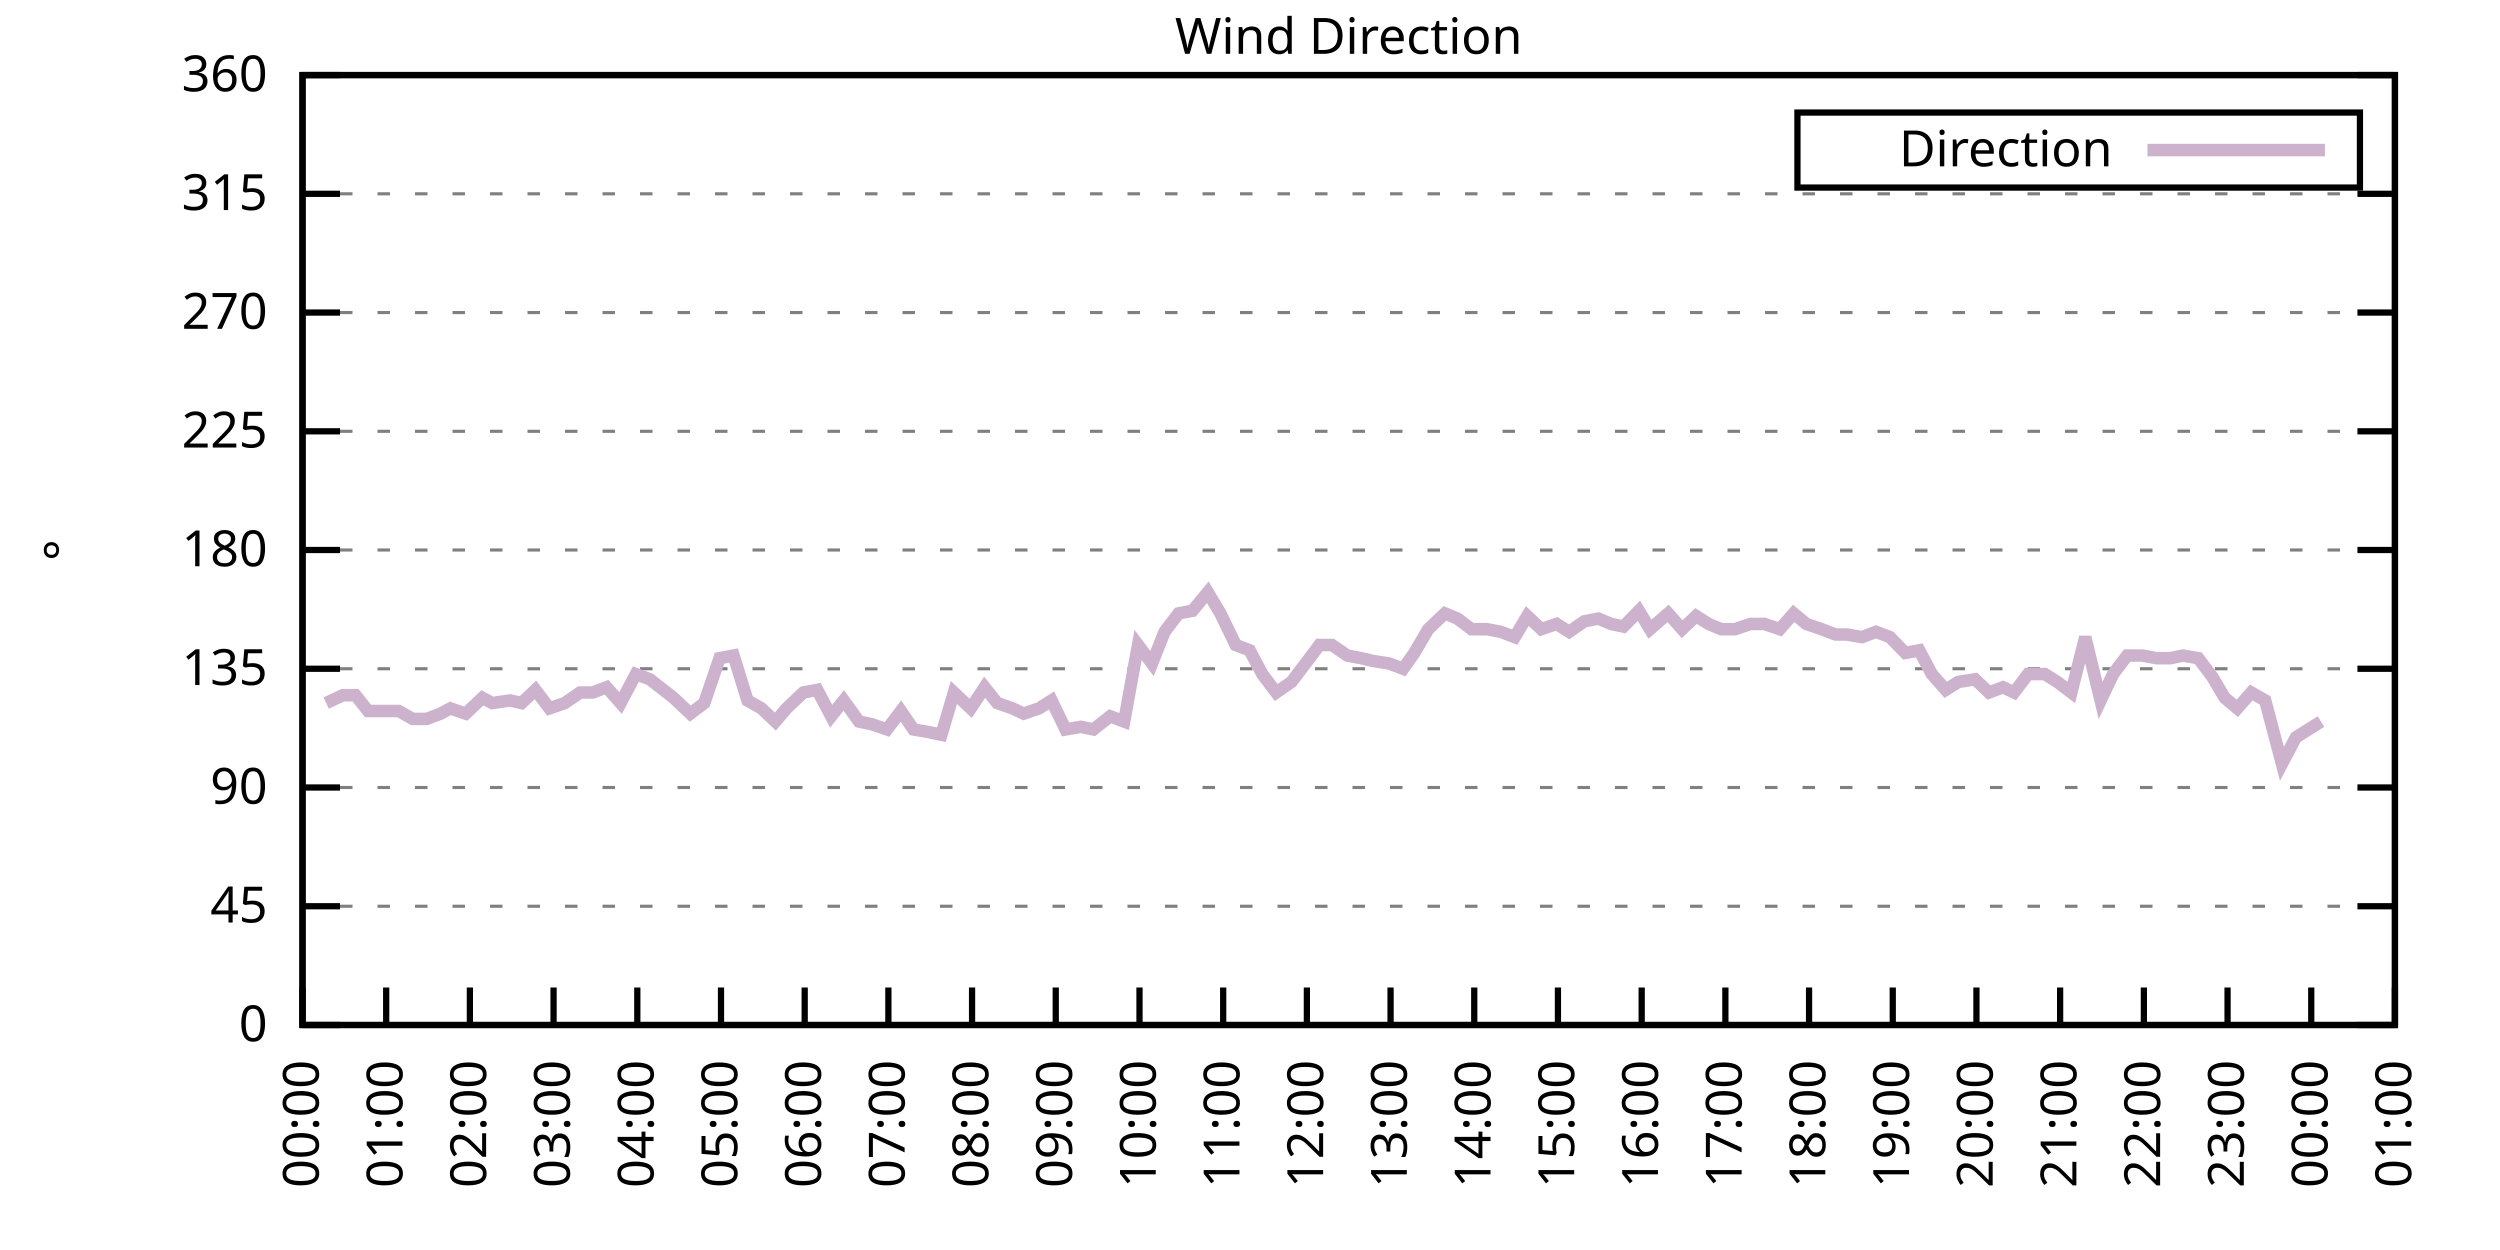
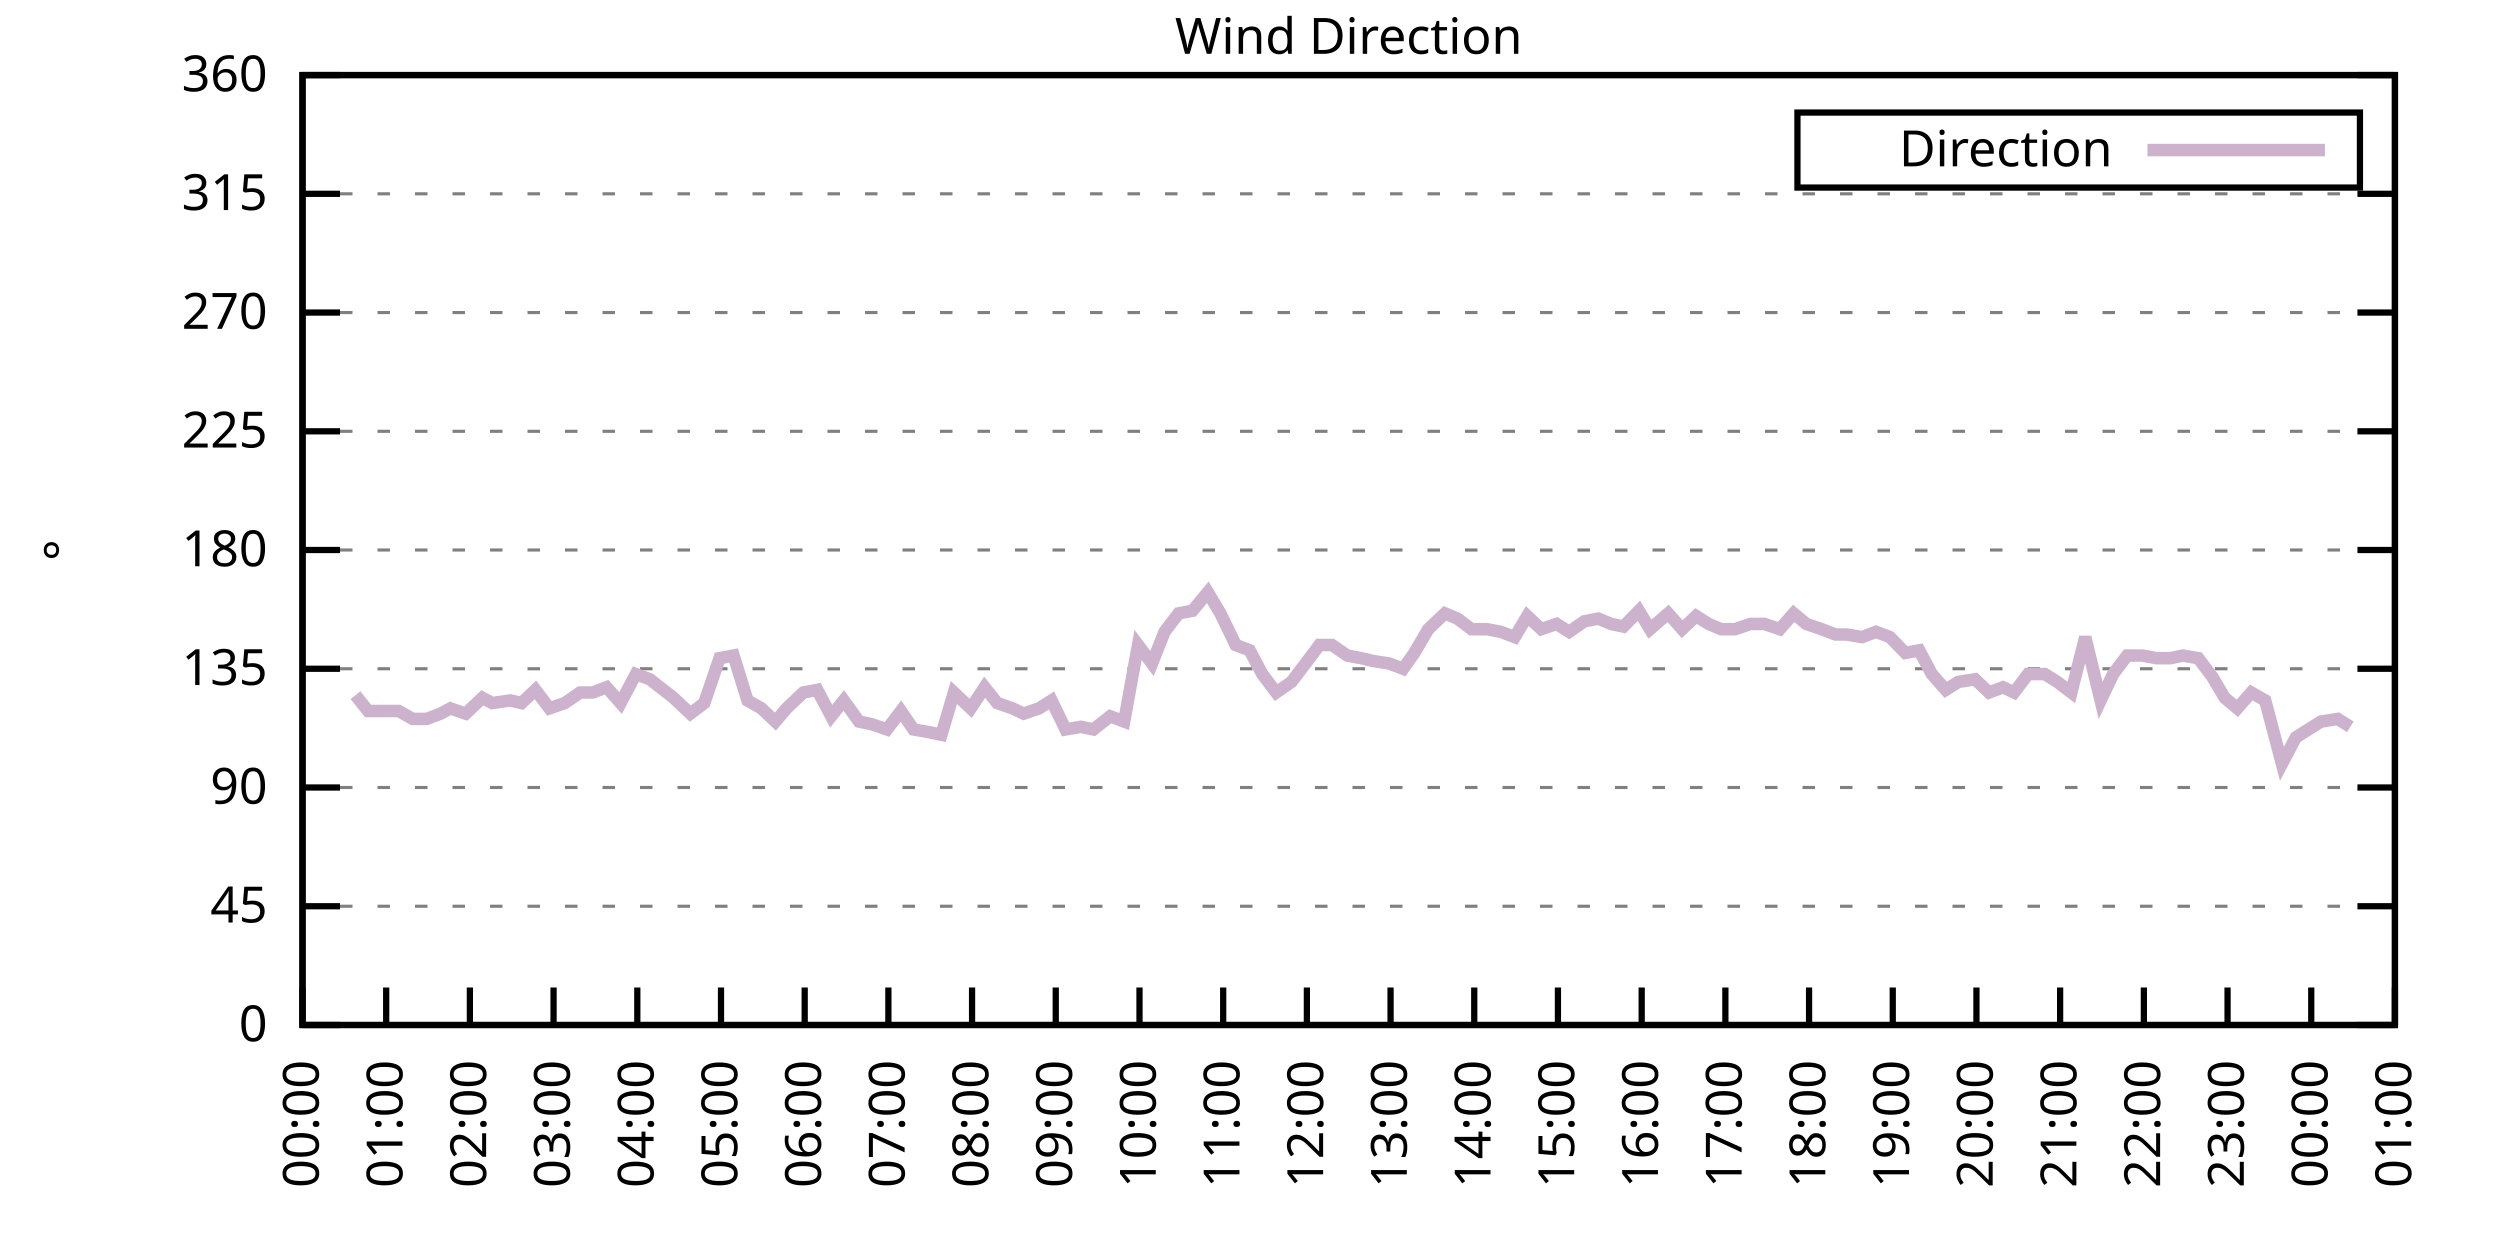
<svg xmlns="http://www.w3.org/2000/svg" xmlns:xlink="http://www.w3.org/1999/xlink" width="400" height="200" viewBox="0 0 400 200">
  <g id="gnuplot_canvas">
    <rect x="0" y="0" width="400" height="200" fill="none" />
    <defs>
      <circle id="gpDot" r="0.5" stroke-width="0.5" stroke="currentColor" />
      <path id="gpPt0" stroke-width="0.333" stroke="currentColor" d="M-1,0 h2 M0,-1 v2" />
      <path id="gpPt1" stroke-width="0.333" stroke="currentColor" d="M-1,-1 L1,1 M1,-1 L-1,1" />
      <path id="gpPt2" stroke-width="0.333" stroke="currentColor" d="M-1,0 L1,0 M0,-1 L0,1 M-1,-1 L1,1 M-1,1 L1,-1" />
      <rect id="gpPt3" stroke-width="0.333" stroke="currentColor" x="-1" y="-1" width="2" height="2" />
      <rect id="gpPt4" stroke-width="0.333" stroke="currentColor" fill="currentColor" x="-1" y="-1" width="2" height="2" />
      <circle id="gpPt5" stroke-width="0.333" stroke="currentColor" cx="0" cy="0" r="1" />
      <use xlink:href="#gpPt5" id="gpPt6" fill="currentColor" stroke="none" />
      <path id="gpPt7" stroke-width="0.333" stroke="currentColor" d="M0,-1.33 L-1.33,0.67 L1.33,0.67 z" />
      <use xlink:href="#gpPt7" id="gpPt8" fill="currentColor" stroke="none" />
      <use xlink:href="#gpPt7" id="gpPt9" stroke="currentColor" transform="rotate(180)" />
      <use xlink:href="#gpPt9" id="gpPt10" fill="currentColor" stroke="none" />
      <use xlink:href="#gpPt3" id="gpPt11" stroke="currentColor" transform="rotate(45)" />
      <use xlink:href="#gpPt11" id="gpPt12" fill="currentColor" stroke="none" />
      <path id="gpPt13" stroke-width="0.333" stroke="currentColor" d="M0,1.330 L1.265,0.411 L0.782,-1.067 L-0.782,-1.076 L-1.265,0.411 z" />
      <use xlink:href="#gpPt13" id="gpPt14" fill="currentColor" stroke="none" />
      <filter id="textbox" filterUnits="objectBoundingBox" x="0" y="0" height="1" width="1">
        <feFlood flood-color="white" flood-opacity="1" result="bgnd" />
        <feComposite in="SourceGraphic" in2="bgnd" operator="atop" />
      </filter>
      <filter id="greybox" filterUnits="objectBoundingBox" x="0" y="0" height="1" width="1">
        <feFlood flood-color="lightgrey" flood-opacity="1" result="grey" />
        <feComposite in="SourceGraphic" in2="grey" operator="atop" />
      </filter>
    </defs>
    <g fill="none" color="white" stroke="currentColor" stroke-width="1.00" stroke-linecap="butt" stroke-linejoin="miter">
</g>
    <g fill="none" color="black" stroke="currentColor" stroke-width="1.00" stroke-linecap="butt" stroke-linejoin="miter">
      <g stroke="none" shape-rendering="crispEdges">
        <polygon fill="rgb(255, 255, 255)" points="48.40,164.00 383.18,164.00 383.18,12.02 48.40,12.02 " />
      </g>
    </g>
    <g fill="none" color="black" stroke="currentColor" stroke-width="1.00" stroke-linecap="butt" stroke-linejoin="miter">
</g>
    <g fill="none" color="black" stroke="black" stroke-width="0.50" stroke-linecap="butt" stroke-linejoin="miter">
</g>
    <g fill="none" color="gray" stroke="currentColor" stroke-width="0.50" stroke-linecap="butt" stroke-linejoin="miter">
      <path stroke="gray" stroke-dasharray="2,4" class="gridline" d="M48.40,164.00 L383.19,164.00  " />
    </g>
    <g fill="none" color="gray" stroke="gray" stroke-width="1.00" stroke-linecap="butt" stroke-linejoin="miter">
</g>
    <g fill="none" color="black" stroke="currentColor" stroke-width="1.00" stroke-linecap="butt" stroke-linejoin="miter">
      <path stroke="black" d="M48.40,164.00 L54.40,164.00 M383.19,164.00 L377.19,164.00  " />
      <g transform="translate(42.80,166.60)" stroke="none" fill="black" font-family="Sans" font-size="8.00" text-anchor="end">
        <text>
          <tspan font-family="Sans"> 0</tspan>
        </text>
      </g>
    </g>
    <g fill="none" color="black" stroke="currentColor" stroke-width="1.00" stroke-linecap="butt" stroke-linejoin="miter">
</g>
    <g fill="none" color="black" stroke="black" stroke-width="0.50" stroke-linecap="butt" stroke-linejoin="miter">
</g>
    <g fill="none" color="gray" stroke="currentColor" stroke-width="0.50" stroke-linecap="butt" stroke-linejoin="miter">
      <path stroke="gray" stroke-dasharray="2,4" class="gridline" d="M48.40,145.00 L383.19,145.00  " />
    </g>
    <g fill="none" color="gray" stroke="gray" stroke-width="1.00" stroke-linecap="butt" stroke-linejoin="miter">
</g>
    <g fill="none" color="black" stroke="currentColor" stroke-width="1.00" stroke-linecap="butt" stroke-linejoin="miter">
      <path stroke="black" d="M48.40,145.00 L54.40,145.00 M383.19,145.00 L377.19,145.00  " />
      <g transform="translate(42.80,147.60)" stroke="none" fill="black" font-family="Sans" font-size="8.00" text-anchor="end">
        <text>
          <tspan font-family="Sans"> 45</tspan>
        </text>
      </g>
    </g>
    <g fill="none" color="black" stroke="currentColor" stroke-width="1.00" stroke-linecap="butt" stroke-linejoin="miter">
</g>
    <g fill="none" color="black" stroke="black" stroke-width="0.50" stroke-linecap="butt" stroke-linejoin="miter">
</g>
    <g fill="none" color="gray" stroke="currentColor" stroke-width="0.50" stroke-linecap="butt" stroke-linejoin="miter">
      <path stroke="gray" stroke-dasharray="2,4" class="gridline" d="M48.40,126.00 L383.19,126.00  " />
    </g>
    <g fill="none" color="gray" stroke="gray" stroke-width="1.00" stroke-linecap="butt" stroke-linejoin="miter">
</g>
    <g fill="none" color="black" stroke="currentColor" stroke-width="1.00" stroke-linecap="butt" stroke-linejoin="miter">
      <path stroke="black" d="M48.40,126.00 L54.40,126.00 M383.19,126.00 L377.19,126.00  " />
      <g transform="translate(42.80,128.60)" stroke="none" fill="black" font-family="Sans" font-size="8.00" text-anchor="end">
        <text>
          <tspan font-family="Sans"> 90</tspan>
        </text>
      </g>
    </g>
    <g fill="none" color="black" stroke="currentColor" stroke-width="1.00" stroke-linecap="butt" stroke-linejoin="miter">
</g>
    <g fill="none" color="black" stroke="black" stroke-width="0.50" stroke-linecap="butt" stroke-linejoin="miter">
</g>
    <g fill="none" color="gray" stroke="currentColor" stroke-width="0.50" stroke-linecap="butt" stroke-linejoin="miter">
      <path stroke="gray" stroke-dasharray="2,4" class="gridline" d="M48.40,107.00 L383.19,107.00  " />
    </g>
    <g fill="none" color="gray" stroke="gray" stroke-width="1.00" stroke-linecap="butt" stroke-linejoin="miter">
</g>
    <g fill="none" color="black" stroke="currentColor" stroke-width="1.00" stroke-linecap="butt" stroke-linejoin="miter">
      <path stroke="black" d="M48.40,107.00 L54.40,107.00 M383.19,107.00 L377.19,107.00  " />
      <g transform="translate(42.80,109.60)" stroke="none" fill="black" font-family="Sans" font-size="8.00" text-anchor="end">
        <text>
          <tspan font-family="Sans"> 135</tspan>
        </text>
      </g>
    </g>
    <g fill="none" color="black" stroke="currentColor" stroke-width="1.00" stroke-linecap="butt" stroke-linejoin="miter">
</g>
    <g fill="none" color="black" stroke="black" stroke-width="0.50" stroke-linecap="butt" stroke-linejoin="miter">
</g>
    <g fill="none" color="gray" stroke="currentColor" stroke-width="0.50" stroke-linecap="butt" stroke-linejoin="miter">
      <path stroke="gray" stroke-dasharray="2,4" class="gridline" d="M48.40,88.00 L383.19,88.00  " />
    </g>
    <g fill="none" color="gray" stroke="gray" stroke-width="1.00" stroke-linecap="butt" stroke-linejoin="miter">
</g>
    <g fill="none" color="black" stroke="currentColor" stroke-width="1.00" stroke-linecap="butt" stroke-linejoin="miter">
      <path stroke="black" d="M48.40,88.00 L54.40,88.00 M383.19,88.00 L377.19,88.00  " />
      <g transform="translate(42.80,90.60)" stroke="none" fill="black" font-family="Sans" font-size="8.00" text-anchor="end">
        <text>
          <tspan font-family="Sans"> 180</tspan>
        </text>
      </g>
    </g>
    <g fill="none" color="black" stroke="currentColor" stroke-width="1.00" stroke-linecap="butt" stroke-linejoin="miter">
</g>
    <g fill="none" color="black" stroke="black" stroke-width="0.50" stroke-linecap="butt" stroke-linejoin="miter">
</g>
    <g fill="none" color="gray" stroke="currentColor" stroke-width="0.50" stroke-linecap="butt" stroke-linejoin="miter">
      <path stroke="gray" stroke-dasharray="2,4" class="gridline" d="M48.40,69.01 L383.19,69.01  " />
    </g>
    <g fill="none" color="gray" stroke="gray" stroke-width="1.00" stroke-linecap="butt" stroke-linejoin="miter">
</g>
    <g fill="none" color="black" stroke="currentColor" stroke-width="1.00" stroke-linecap="butt" stroke-linejoin="miter">
      <path stroke="black" d="M48.40,69.01 L54.40,69.01 M383.19,69.01 L377.19,69.01  " />
      <g transform="translate(42.80,71.61)" stroke="none" fill="black" font-family="Sans" font-size="8.00" text-anchor="end">
        <text>
          <tspan font-family="Sans"> 225</tspan>
        </text>
      </g>
    </g>
    <g fill="none" color="black" stroke="currentColor" stroke-width="1.00" stroke-linecap="butt" stroke-linejoin="miter">
</g>
    <g fill="none" color="black" stroke="black" stroke-width="0.50" stroke-linecap="butt" stroke-linejoin="miter">
</g>
    <g fill="none" color="gray" stroke="currentColor" stroke-width="0.50" stroke-linecap="butt" stroke-linejoin="miter">
      <path stroke="gray" stroke-dasharray="2,4" class="gridline" d="M48.40,50.01 L383.19,50.01  " />
    </g>
    <g fill="none" color="gray" stroke="gray" stroke-width="1.00" stroke-linecap="butt" stroke-linejoin="miter">
</g>
    <g fill="none" color="black" stroke="currentColor" stroke-width="1.00" stroke-linecap="butt" stroke-linejoin="miter">
      <path stroke="black" d="M48.40,50.01 L54.40,50.01 M383.19,50.01 L377.19,50.01  " />
      <g transform="translate(42.80,52.61)" stroke="none" fill="black" font-family="Sans" font-size="8.00" text-anchor="end">
        <text>
          <tspan font-family="Sans"> 270</tspan>
        </text>
      </g>
    </g>
    <g fill="none" color="black" stroke="currentColor" stroke-width="1.00" stroke-linecap="butt" stroke-linejoin="miter">
</g>
    <g fill="none" color="black" stroke="black" stroke-width="0.50" stroke-linecap="butt" stroke-linejoin="miter">
</g>
    <g fill="none" color="gray" stroke="currentColor" stroke-width="0.50" stroke-linecap="butt" stroke-linejoin="miter">
      <path stroke="gray" stroke-dasharray="2,4" class="gridline" d="M48.40,31.01 L383.19,31.01  " />
    </g>
    <g fill="none" color="gray" stroke="gray" stroke-width="1.00" stroke-linecap="butt" stroke-linejoin="miter">
</g>
    <g fill="none" color="black" stroke="currentColor" stroke-width="1.00" stroke-linecap="butt" stroke-linejoin="miter">
      <path stroke="black" d="M48.40,31.01 L54.40,31.01 M383.19,31.01 L377.19,31.01  " />
      <g transform="translate(42.80,33.61)" stroke="none" fill="black" font-family="Sans" font-size="8.00" text-anchor="end">
        <text>
          <tspan font-family="Sans"> 315</tspan>
        </text>
      </g>
    </g>
    <g fill="none" color="black" stroke="currentColor" stroke-width="1.00" stroke-linecap="butt" stroke-linejoin="miter">
</g>
    <g fill="none" color="black" stroke="black" stroke-width="0.50" stroke-linecap="butt" stroke-linejoin="miter">
</g>
    <g fill="none" color="gray" stroke="currentColor" stroke-width="0.50" stroke-linecap="butt" stroke-linejoin="miter">
      <path stroke="gray" stroke-dasharray="2,4" class="gridline" d="M48.40,12.01 L383.19,12.01  " />
    </g>
    <g fill="none" color="gray" stroke="gray" stroke-width="1.00" stroke-linecap="butt" stroke-linejoin="miter">
</g>
    <g fill="none" color="black" stroke="currentColor" stroke-width="1.00" stroke-linecap="butt" stroke-linejoin="miter">
      <path stroke="black" d="M48.40,12.01 L54.40,12.01 M383.19,12.01 L377.19,12.01  " />
      <g transform="translate(42.80,14.61)" stroke="none" fill="black" font-family="Sans" font-size="8.00" text-anchor="end">
        <text>
          <tspan font-family="Sans"> 360</tspan>
        </text>
      </g>
    </g>
    <g fill="none" color="black" stroke="currentColor" stroke-width="1.00" stroke-linecap="butt" stroke-linejoin="miter">
      <path stroke="black" d="M48.40,164.00 L48.40,158.00  " />
      <g transform="translate(51.00,169.60) rotate(270.00)" stroke="none" fill="black" font-family="Sans" font-size="8.00" text-anchor="end">
        <text>
          <tspan font-family="Sans">00:00</tspan>
        </text>
      </g>
    </g>
    <g fill="none" color="black" stroke="currentColor" stroke-width="1.00" stroke-linecap="butt" stroke-linejoin="miter">
      <path stroke="black" d="M61.79,164.00 L61.79,158.00  " />
      <g transform="translate(64.39,169.60) rotate(270.00)" stroke="none" fill="black" font-family="Sans" font-size="8.00" text-anchor="end">
        <text>
          <tspan font-family="Sans">01:00</tspan>
        </text>
      </g>
    </g>
    <g fill="none" color="black" stroke="currentColor" stroke-width="1.00" stroke-linecap="butt" stroke-linejoin="miter">
      <path stroke="black" d="M75.18,164.00 L75.18,158.00  " />
      <g transform="translate(77.78,169.60) rotate(270.00)" stroke="none" fill="black" font-family="Sans" font-size="8.00" text-anchor="end">
        <text>
          <tspan font-family="Sans">02:00</tspan>
        </text>
      </g>
    </g>
    <g fill="none" color="black" stroke="currentColor" stroke-width="1.00" stroke-linecap="butt" stroke-linejoin="miter">
      <path stroke="black" d="M88.57,164.00 L88.57,158.00  " />
      <g transform="translate(91.17,169.60) rotate(270.00)" stroke="none" fill="black" font-family="Sans" font-size="8.00" text-anchor="end">
        <text>
          <tspan font-family="Sans">03:00</tspan>
        </text>
      </g>
    </g>
    <g fill="none" color="black" stroke="currentColor" stroke-width="1.00" stroke-linecap="butt" stroke-linejoin="miter">
      <path stroke="black" d="M101.97,164.00 L101.97,158.00  " />
      <g transform="translate(104.57,169.60) rotate(270.00)" stroke="none" fill="black" font-family="Sans" font-size="8.00" text-anchor="end">
        <text>
          <tspan font-family="Sans">04:00</tspan>
        </text>
      </g>
    </g>
    <g fill="none" color="black" stroke="currentColor" stroke-width="1.00" stroke-linecap="butt" stroke-linejoin="miter">
      <path stroke="black" d="M115.36,164.00 L115.36,158.00  " />
      <g transform="translate(117.96,169.60) rotate(270.00)" stroke="none" fill="black" font-family="Sans" font-size="8.00" text-anchor="end">
        <text>
          <tspan font-family="Sans">05:00</tspan>
        </text>
      </g>
    </g>
    <g fill="none" color="black" stroke="currentColor" stroke-width="1.00" stroke-linecap="butt" stroke-linejoin="miter">
      <path stroke="black" d="M128.75,164.00 L128.75,158.00  " />
      <g transform="translate(131.35,169.60) rotate(270.00)" stroke="none" fill="black" font-family="Sans" font-size="8.00" text-anchor="end">
        <text>
          <tspan font-family="Sans">06:00</tspan>
        </text>
      </g>
    </g>
    <g fill="none" color="black" stroke="currentColor" stroke-width="1.00" stroke-linecap="butt" stroke-linejoin="miter">
      <path stroke="black" d="M142.14,164.00 L142.14,158.00  " />
      <g transform="translate(144.74,169.60) rotate(270.00)" stroke="none" fill="black" font-family="Sans" font-size="8.00" text-anchor="end">
        <text>
          <tspan font-family="Sans">07:00</tspan>
        </text>
      </g>
    </g>
    <g fill="none" color="black" stroke="currentColor" stroke-width="1.00" stroke-linecap="butt" stroke-linejoin="miter">
      <path stroke="black" d="M155.53,164.00 L155.53,158.00  " />
      <g transform="translate(158.13,169.60) rotate(270.00)" stroke="none" fill="black" font-family="Sans" font-size="8.00" text-anchor="end">
        <text>
          <tspan font-family="Sans">08:00</tspan>
        </text>
      </g>
    </g>
    <g fill="none" color="black" stroke="currentColor" stroke-width="1.00" stroke-linecap="butt" stroke-linejoin="miter">
      <path stroke="black" d="M168.92,164.00 L168.92,158.00  " />
      <g transform="translate(171.52,169.60) rotate(270.00)" stroke="none" fill="black" font-family="Sans" font-size="8.00" text-anchor="end">
        <text>
          <tspan font-family="Sans">09:00</tspan>
        </text>
      </g>
    </g>
    <g fill="none" color="black" stroke="currentColor" stroke-width="1.00" stroke-linecap="butt" stroke-linejoin="miter">
      <path stroke="black" d="M182.32,164.00 L182.32,158.00  " />
      <g transform="translate(184.92,169.60) rotate(270.00)" stroke="none" fill="black" font-family="Sans" font-size="8.00" text-anchor="end">
        <text>
          <tspan font-family="Sans">10:00</tspan>
        </text>
      </g>
    </g>
    <g fill="none" color="black" stroke="currentColor" stroke-width="1.00" stroke-linecap="butt" stroke-linejoin="miter">
      <path stroke="black" d="M195.71,164.00 L195.71,158.00  " />
      <g transform="translate(198.31,169.60) rotate(270.00)" stroke="none" fill="black" font-family="Sans" font-size="8.00" text-anchor="end">
        <text>
          <tspan font-family="Sans">11:00</tspan>
        </text>
      </g>
    </g>
    <g fill="none" color="black" stroke="currentColor" stroke-width="1.00" stroke-linecap="butt" stroke-linejoin="miter">
      <path stroke="black" d="M209.10,164.00 L209.10,158.00  " />
      <g transform="translate(211.70,169.60) rotate(270.00)" stroke="none" fill="black" font-family="Sans" font-size="8.00" text-anchor="end">
        <text>
          <tspan font-family="Sans">12:00</tspan>
        </text>
      </g>
    </g>
    <g fill="none" color="black" stroke="currentColor" stroke-width="1.00" stroke-linecap="butt" stroke-linejoin="miter">
      <path stroke="black" d="M222.49,164.00 L222.49,158.00  " />
      <g transform="translate(225.09,169.60) rotate(270.00)" stroke="none" fill="black" font-family="Sans" font-size="8.00" text-anchor="end">
        <text>
          <tspan font-family="Sans">13:00</tspan>
        </text>
      </g>
    </g>
    <g fill="none" color="black" stroke="currentColor" stroke-width="1.00" stroke-linecap="butt" stroke-linejoin="miter">
      <path stroke="black" d="M235.88,164.00 L235.88,158.00  " />
      <g transform="translate(238.48,169.60) rotate(270.00)" stroke="none" fill="black" font-family="Sans" font-size="8.00" text-anchor="end">
        <text>
          <tspan font-family="Sans">14:00</tspan>
        </text>
      </g>
    </g>
    <g fill="none" color="black" stroke="currentColor" stroke-width="1.00" stroke-linecap="butt" stroke-linejoin="miter">
      <path stroke="black" d="M249.27,164.00 L249.27,158.00  " />
      <g transform="translate(251.87,169.60) rotate(270.00)" stroke="none" fill="black" font-family="Sans" font-size="8.00" text-anchor="end">
        <text>
          <tspan font-family="Sans">15:00</tspan>
        </text>
      </g>
    </g>
    <g fill="none" color="black" stroke="currentColor" stroke-width="1.00" stroke-linecap="butt" stroke-linejoin="miter">
      <path stroke="black" d="M262.67,164.00 L262.67,158.00  " />
      <g transform="translate(265.27,169.60) rotate(270.00)" stroke="none" fill="black" font-family="Sans" font-size="8.00" text-anchor="end">
        <text>
          <tspan font-family="Sans">16:00</tspan>
        </text>
      </g>
    </g>
    <g fill="none" color="black" stroke="currentColor" stroke-width="1.00" stroke-linecap="butt" stroke-linejoin="miter">
      <path stroke="black" d="M276.06,164.00 L276.06,158.00  " />
      <g transform="translate(278.66,169.60) rotate(270.00)" stroke="none" fill="black" font-family="Sans" font-size="8.00" text-anchor="end">
        <text>
          <tspan font-family="Sans">17:00</tspan>
        </text>
      </g>
    </g>
    <g fill="none" color="black" stroke="currentColor" stroke-width="1.00" stroke-linecap="butt" stroke-linejoin="miter">
      <path stroke="black" d="M289.45,164.00 L289.45,158.00  " />
      <g transform="translate(292.05,169.60) rotate(270.00)" stroke="none" fill="black" font-family="Sans" font-size="8.00" text-anchor="end">
        <text>
          <tspan font-family="Sans">18:00</tspan>
        </text>
      </g>
    </g>
    <g fill="none" color="black" stroke="currentColor" stroke-width="1.00" stroke-linecap="butt" stroke-linejoin="miter">
      <path stroke="black" d="M302.84,164.00 L302.84,158.00  " />
      <g transform="translate(305.44,169.60) rotate(270.00)" stroke="none" fill="black" font-family="Sans" font-size="8.00" text-anchor="end">
        <text>
          <tspan font-family="Sans">19:00</tspan>
        </text>
      </g>
    </g>
    <g fill="none" color="black" stroke="currentColor" stroke-width="1.00" stroke-linecap="butt" stroke-linejoin="miter">
      <path stroke="black" d="M316.23,164.00 L316.23,158.00  " />
      <g transform="translate(318.83,169.60) rotate(270.00)" stroke="none" fill="black" font-family="Sans" font-size="8.00" text-anchor="end">
        <text>
          <tspan font-family="Sans">20:00</tspan>
        </text>
      </g>
    </g>
    <g fill="none" color="black" stroke="currentColor" stroke-width="1.00" stroke-linecap="butt" stroke-linejoin="miter">
      <path stroke="black" d="M329.62,164.00 L329.62,158.00  " />
      <g transform="translate(332.22,169.60) rotate(270.00)" stroke="none" fill="black" font-family="Sans" font-size="8.00" text-anchor="end">
        <text>
          <tspan font-family="Sans">21:00</tspan>
        </text>
      </g>
    </g>
    <g fill="none" color="black" stroke="currentColor" stroke-width="1.00" stroke-linecap="butt" stroke-linejoin="miter">
      <path stroke="black" d="M343.02,164.00 L343.02,158.00  " />
      <g transform="translate(345.62,169.60) rotate(270.00)" stroke="none" fill="black" font-family="Sans" font-size="8.00" text-anchor="end">
        <text>
          <tspan font-family="Sans">22:00</tspan>
        </text>
      </g>
    </g>
    <g fill="none" color="black" stroke="currentColor" stroke-width="1.00" stroke-linecap="butt" stroke-linejoin="miter">
      <path stroke="black" d="M356.41,164.00 L356.41,158.00  " />
      <g transform="translate(359.01,169.60) rotate(270.00)" stroke="none" fill="black" font-family="Sans" font-size="8.00" text-anchor="end">
        <text>
          <tspan font-family="Sans">23:00</tspan>
        </text>
      </g>
    </g>
    <g fill="none" color="black" stroke="currentColor" stroke-width="1.00" stroke-linecap="butt" stroke-linejoin="miter">
      <path stroke="black" d="M369.80,164.00 L369.80,158.00  " />
      <g transform="translate(372.40,169.60) rotate(270.00)" stroke="none" fill="black" font-family="Sans" font-size="8.00" text-anchor="end">
        <text>
          <tspan font-family="Sans">00:00</tspan>
        </text>
      </g>
    </g>
    <g fill="none" color="black" stroke="currentColor" stroke-width="1.00" stroke-linecap="butt" stroke-linejoin="miter">
      <path stroke="black" d="M383.19,164.00 L383.19,158.00  " />
      <g transform="translate(385.79,169.60) rotate(270.00)" stroke="none" fill="black" font-family="Sans" font-size="8.00" text-anchor="end">
        <text>
          <tspan font-family="Sans">01:00</tspan>
        </text>
      </g>
    </g>
    <g fill="none" color="black" stroke="currentColor" stroke-width="1.00" stroke-linecap="butt" stroke-linejoin="miter">
</g>
    <g fill="none" color="black" stroke="currentColor" stroke-width="1.00" stroke-linecap="butt" stroke-linejoin="miter">
      <path stroke="black" d="M48.40,12.01 L48.40,164.00 L383.19,164.00 L383.19,12.01 L48.40,12.01 Z  " />
    </g>
    <g fill="none" color="black" stroke="currentColor" stroke-width="1.00" stroke-linecap="butt" stroke-linejoin="miter">
</g>
    <g fill="none" color="black" stroke="currentColor" stroke-width="1.00" stroke-linecap="butt" stroke-linejoin="miter">
      <path stroke="black" d="M287.59,30.01 L287.59,18.01 L377.59,18.01 L377.59,30.01 L287.59,30.01 Z  " />
    </g>
    <g id="Wind_direction_plot_1">
      <g fill="none" color="white" stroke="black" stroke-width="2.00" stroke-linecap="butt" stroke-linejoin="miter">
</g>
      <g fill="none" color="black" stroke="currentColor" stroke-width="2.00" stroke-linecap="butt" stroke-linejoin="miter">
        <g transform="translate(337.99,26.61)" stroke="none" fill="black" font-family="Sans" font-size="8.00" text-anchor="end">
          <text>
            <tspan font-family="Sans">Direction</tspan>
          </text>
        </g>
      </g>
      <g fill="none" color="black" stroke="currentColor" stroke-width="2.00" stroke-linecap="butt" stroke-linejoin="miter">
-         <path stroke="rgb(204, 178, 204)" d="M343.59,24.01 L371.99,24.01 M52.19,112.49 L54.87,111.23 L56.88,111.23 L58.89,113.76 L60.90,113.76 L63.80,113.76   L66.03,115.03 L68.26,115.03 L70.50,114.18 L72.06,113.34 L74.51,114.18 L77.19,111.65 L78.75,112.49 L81.66,112.07   L83.44,112.49 L85.67,110.38 L87.91,113.34 L90.36,112.49 L92.82,110.80 L94.82,110.80 L97.06,109.96 L99.29,112.49   L101.74,107.85 L103.98,108.69 L107.77,111.65 L110.45,114.18 L112.68,112.49 L115.13,105.31 L117.37,104.89 L119.60,112.07   L121.83,113.34 L124.06,115.45 L125.85,113.34 L128.53,110.80 L130.76,110.38 L132.99,114.60 L135.00,112.07 L137.45,115.45   L139.46,115.87 L141.92,116.71 L144.15,113.76 L146.16,116.71 L148.61,117.14 L150.62,117.56 L152.63,110.80 L155.31,113.34   L157.54,109.96 L159.55,112.49 L162.01,113.34 L163.79,114.18 L166.25,113.34 L168.25,112.07 L170.49,116.71 L172.94,116.29   L174.95,116.71 L177.63,114.60 L179.86,115.45 L182.09,103.20 L184.32,106.16 L186.33,101.09 L188.57,98.14 L190.80,97.72   L193.25,94.76 L195.26,98.14 L197.72,103.20 L199.95,104.05 L201.96,107.85 L204.19,110.80 L206.64,109.11 L208.88,106.16   L211.11,103.20 L213.12,103.20 L215.57,104.89 L217.80,105.31 L219.59,105.74 L222.27,106.16 L224.50,107.00 L226.29,104.47   L228.52,100.67 L231.20,98.14 L233.20,98.98 L235.44,100.67 L237.89,100.67 L240.12,101.09 L242.36,101.94 L244.36,98.56   L246.60,100.67 L249.05,99.83 L251.06,101.09 L253.51,99.40 L255.75,98.98 L257.76,99.83 L259.76,100.25 L262.22,97.72   L264.00,100.67 L266.91,98.14 L269.14,100.67 L271.37,98.56 L273.38,99.83 L275.39,100.67 L277.62,100.67 L280.07,99.83   L282.31,99.83 L284.76,100.67 L286.99,98.14 L289.00,99.83 L291.46,100.67 L293.69,101.52 L295.48,101.52 L297.93,101.94   L300.16,101.09 L302.39,101.94 L304.85,104.47 L307.08,104.05 L309.09,107.85 L311.32,110.38 L313.33,109.11 L316.01,108.69   L318.24,110.80 L320.47,109.96 L322.26,110.80 L324.49,107.85 L327.17,107.85 L329.18,109.11 L331.41,110.80 L333.64,101.94   L336.10,112.07 L338.10,107.85 L340.34,104.89 L342.79,104.89 L345.02,105.31 L347.26,105.31 L349.26,104.89 L351.72,105.31   L353.95,108.27 L355.96,111.65 L357.97,113.34 L360.20,110.80 L362.43,112.07 L365.11,122.20 L367.34,117.98 L369.35,116.71   L371.36,115.45  " />
+         <path stroke="rgb(204, 178, 204)" d="M343.59,24.01 L371.99,24.01 M56.88,111.23 L58.89,113.76 L60.90,113.76 L63.80,113.76 L66.03,115.03 L68.26,115.03   L70.50,114.18 L72.06,113.34 L74.51,114.18 L77.19,111.65 L78.75,112.49 L81.66,112.07 L83.44,112.49 L85.67,110.38   L87.91,113.34 L90.36,112.49 L92.82,110.80 L94.82,110.80 L97.06,109.96 L99.29,112.49 L101.74,107.85 L103.98,108.69   L107.77,111.65 L110.45,114.18 L112.68,112.49 L115.13,105.31 L117.37,104.89 L119.60,112.07 L121.83,113.34 L124.06,115.45   L125.85,113.34 L128.53,110.80 L130.76,110.38 L132.99,114.60 L135.00,112.07 L137.45,115.45 L139.46,115.87 L141.92,116.71   L144.15,113.76 L146.16,116.71 L148.61,117.14 L150.62,117.56 L152.63,110.80 L155.31,113.34 L157.54,109.96 L159.55,112.49   L162.01,113.34 L163.79,114.18 L166.25,113.34 L168.25,112.07 L170.49,116.71 L172.94,116.29 L174.95,116.71 L177.63,114.60   L179.86,115.45 L182.09,103.20 L184.32,106.16 L186.33,101.09 L188.57,98.14 L190.80,97.72 L193.25,94.76 L195.26,98.14   L197.72,103.20 L199.95,104.05 L201.96,107.85 L204.19,110.80 L206.64,109.11 L208.88,106.16 L211.11,103.20 L213.12,103.20   L215.57,104.89 L217.80,105.31 L219.59,105.74 L222.27,106.16 L224.50,107.00 L226.29,104.47 L228.52,100.67 L231.20,98.14   L233.20,98.98 L235.44,100.67 L237.89,100.67 L240.12,101.09 L242.36,101.94 L244.36,98.56 L246.60,100.67 L249.05,99.83   L251.06,101.09 L253.51,99.40 L255.75,98.98 L257.76,99.83 L259.76,100.25 L262.22,97.72 L264.00,100.67 L266.91,98.14   L269.14,100.67 L271.37,98.56 L273.38,99.83 L275.39,100.67 L277.62,100.67 L280.07,99.83 L282.31,99.83 L284.76,100.67   L286.99,98.14 L289.00,99.83 L291.46,100.67 L293.69,101.52 L295.48,101.52 L297.93,101.94 L300.16,101.09 L302.39,101.94   L304.85,104.47 L307.08,104.05 L309.09,107.85 L311.32,110.38 L313.33,109.11 L316.01,108.69 L318.24,110.80 L320.47,109.96   L322.26,110.80 L324.49,107.85 L327.17,107.85 L329.18,109.11 L331.41,110.80 L333.64,101.94 L336.10,112.07 L338.10,107.85   L340.34,104.89 L342.79,104.89 L345.02,105.31 L347.26,105.31 L349.26,104.89 L351.72,105.31 L353.95,108.27 L355.96,111.65   L357.97,113.34 L360.20,110.80 L362.43,112.07 L365.11,122.20 L367.34,117.98 L369.35,116.71 L371.36,115.45 L374.04,115.03   L376.05,116.29  " />
      </g>
    </g>
    <g fill="none" color="black" stroke="currentColor" stroke-width="2.00" stroke-linecap="butt" stroke-linejoin="miter">
</g>
    <g fill="none" color="black" stroke="black" stroke-width="1.00" stroke-linecap="butt" stroke-linejoin="miter">
</g>
    <g fill="none" color="black" stroke="currentColor" stroke-width="1.00" stroke-linecap="butt" stroke-linejoin="miter">
      <path stroke="black" d="M48.40,12.01 L48.40,164.00 L383.19,164.00 L383.19,12.01 L48.40,12.01 Z  " />
      <g transform="translate(12.80,88.01) rotate(270.00)" stroke="none" fill="black" font-family="Sans" font-size="8.00" text-anchor="middle">
        <text>
          <tspan font-family="Sans">°</tspan>
        </text>
      </g>
    </g>
    <g fill="none" color="black" stroke="currentColor" stroke-width="1.00" stroke-linecap="butt" stroke-linejoin="miter">
</g>
    <g fill="none" color="black" stroke="currentColor" stroke-width="1.00" stroke-linecap="butt" stroke-linejoin="miter">
      <g transform="translate(215.79,8.61)" stroke="none" fill="black" font-family="Sans" font-size="8.00" text-anchor="middle">
        <text>
          <tspan font-family="Sans">Wind Direction</tspan>
        </text>
      </g>
    </g>
    <g fill="none" color="black" stroke="currentColor" stroke-width="1.00" stroke-linecap="butt" stroke-linejoin="miter">
</g>
  </g>
</svg>
